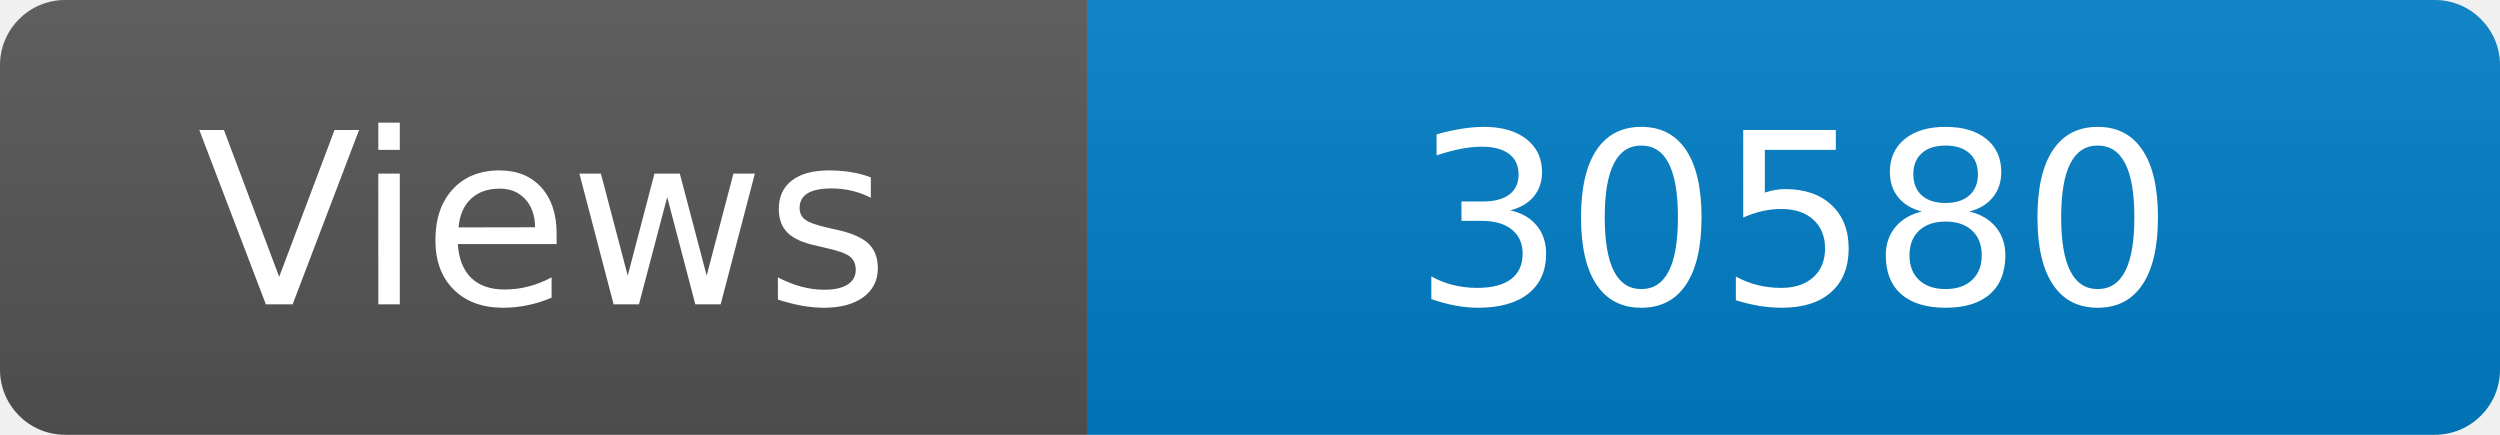
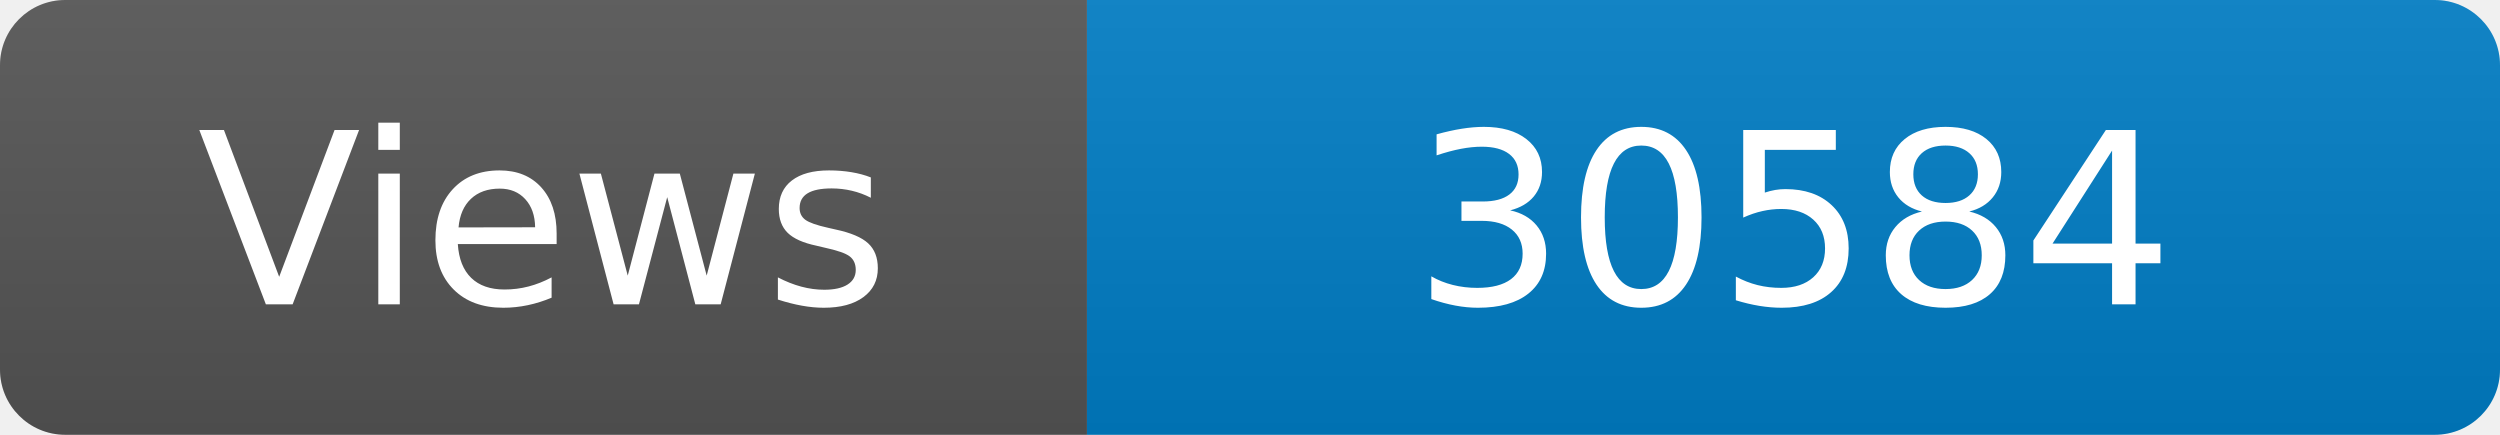
<svg xmlns="http://www.w3.org/2000/svg" width="115" height="20" role="img" aria-label="Maintained?: yes">
  <linearGradient id="s" x2="0" y2="100%">
    <stop offset="0" stop-color="#bbb" stop-opacity=".1" />
    <stop offset="1" stop-opacity=".1" />
  </linearGradient>
  <clipPath id="r">
    <rect width="115" height="20" rx="3" fill="#fff" />
  </clipPath>
  <g clip-path="url(#r)">
    <rect width="50" height="20" fill="#555" />
    <rect x="50" width="160" height="20" fill="#007ec6" />
    <rect width="115" height="20" fill="url(#s)" />
  </g>
  <g fill="#fff" text-anchor="middle" font-family="Verdana,Geneva,DejaVu Sans,sans-serif" font-size="110">
    <text x="250" y="140" transform="scale(.1)" fill="#fff">Views</text>
-     <text x="825" y="140" transform="scale(.1)" fill="#fff">30580</text>
+     <text x="825" y="140" transform="scale(.1)" fill="#fff">30584</text>
  </g>
</svg>
